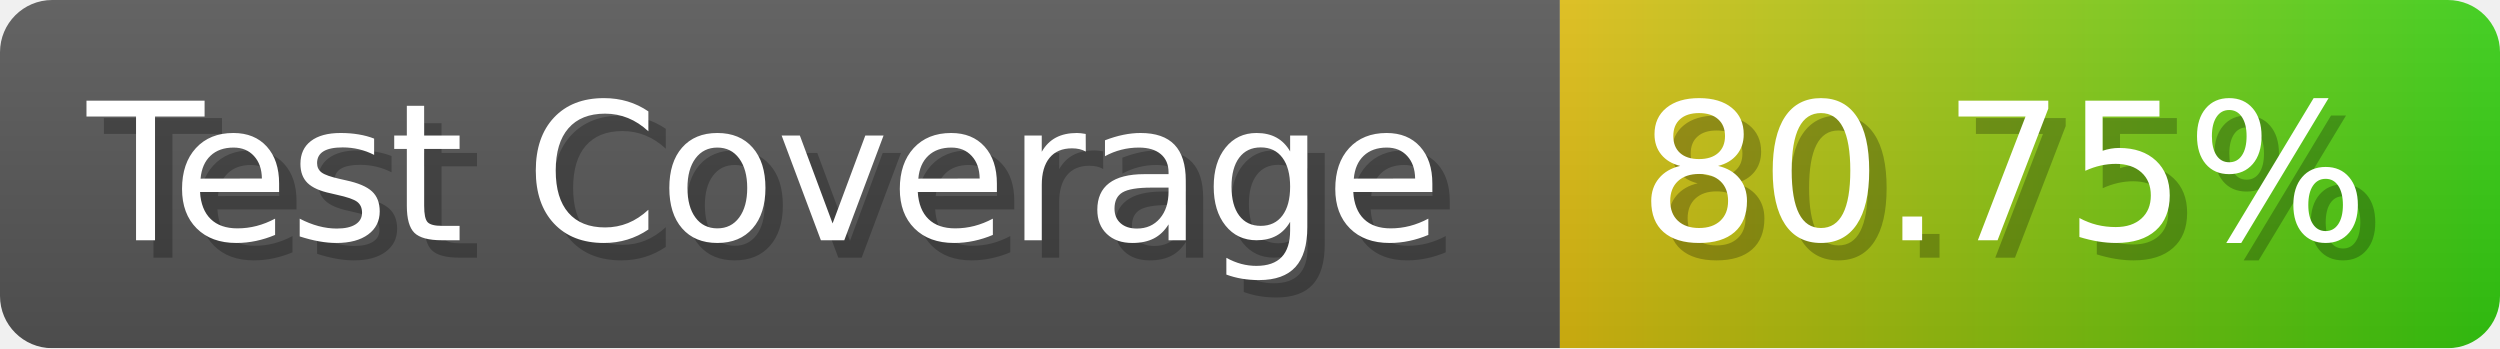
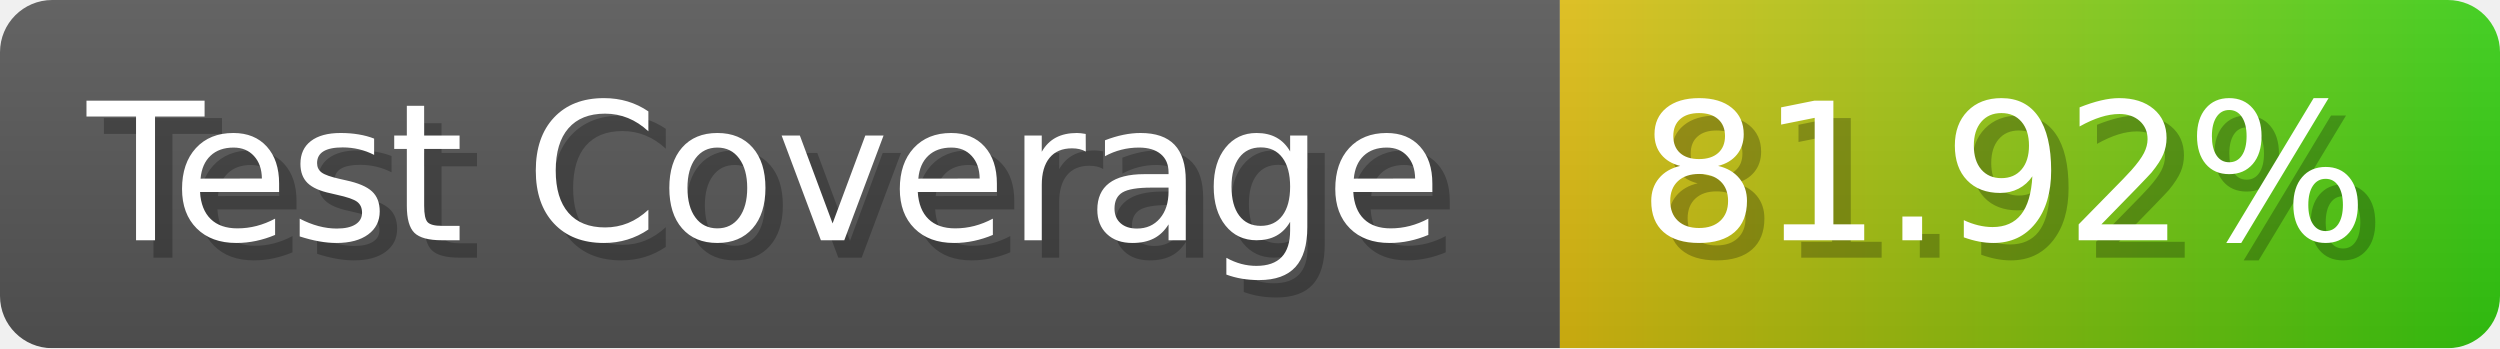
- <svg xmlns="http://www.w3.org/2000/svg" width="143.6" height="20" viewBox="0 0 1436 200" role="img" aria-label="Test Coverage: 80.75%">
+ <svg xmlns="http://www.w3.org/2000/svg" width="143.6" height="20" viewBox="0 0 1436 200" role="img" aria-label="Test Coverage: 81.92%">
  <linearGradient id="a" x2="0" y2="100%">
    <stop offset="0" stop-opacity=".1" stop-color="#EEE" />
    <stop offset="1" stop-opacity=".1" />
  </linearGradient>
  <mask id="m">
    <rect width="1436" height="200" rx="30" fill="#FFF" />
  </mask>
  <g mask="url(#m)">
    <rect width="896" height="200" fill="#555" />
    <rect width="540" height="200" fill="url(#x)" x="896" />
    <rect width="1436" height="200" fill="url(#a)" />
  </g>
  <g aria-hidden="true" fill="#fff" text-anchor="start" font-family="Verdana,DejaVu Sans,sans-serif" font-size="110">
    <text x="60" y="148" textLength="796" fill="#000" opacity="0.25">Test Coverage</text>
    <text x="50" y="138" textLength="796">Test Coverage</text>
-     <text x="951" y="148" textLength="440" fill="#000" opacity="0.25">80.75%</text>
-     <text x="941" y="138" textLength="440">80.75%</text>
+     <text x="951" y="148" textLength="440" fill="#000" opacity="0.25">81.92%</text>
+     <text x="941" y="138" textLength="440">81.92%</text>
  </g>
  <linearGradient id="x" x1="0%" y1="0%" x2="100%" y2="0%">
    <stop offset="0%" style="stop-color:#DB1" />
    <stop offset="100%" style="stop-color:#3C1" />
  </linearGradient>
</svg>
